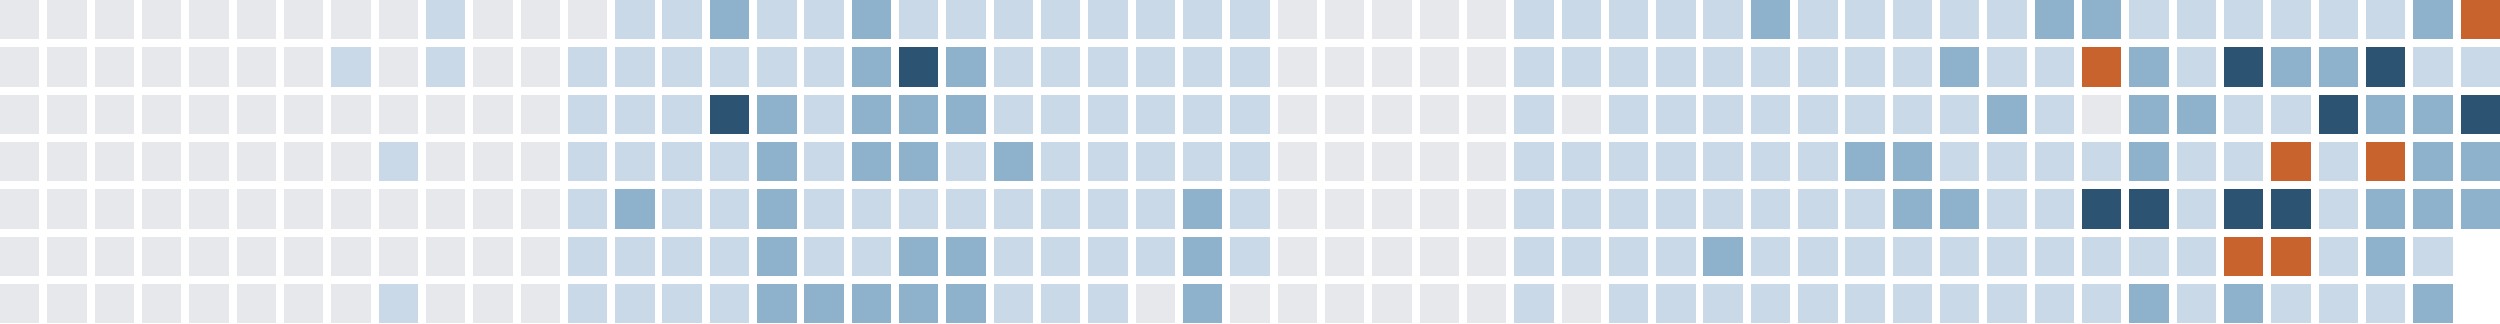
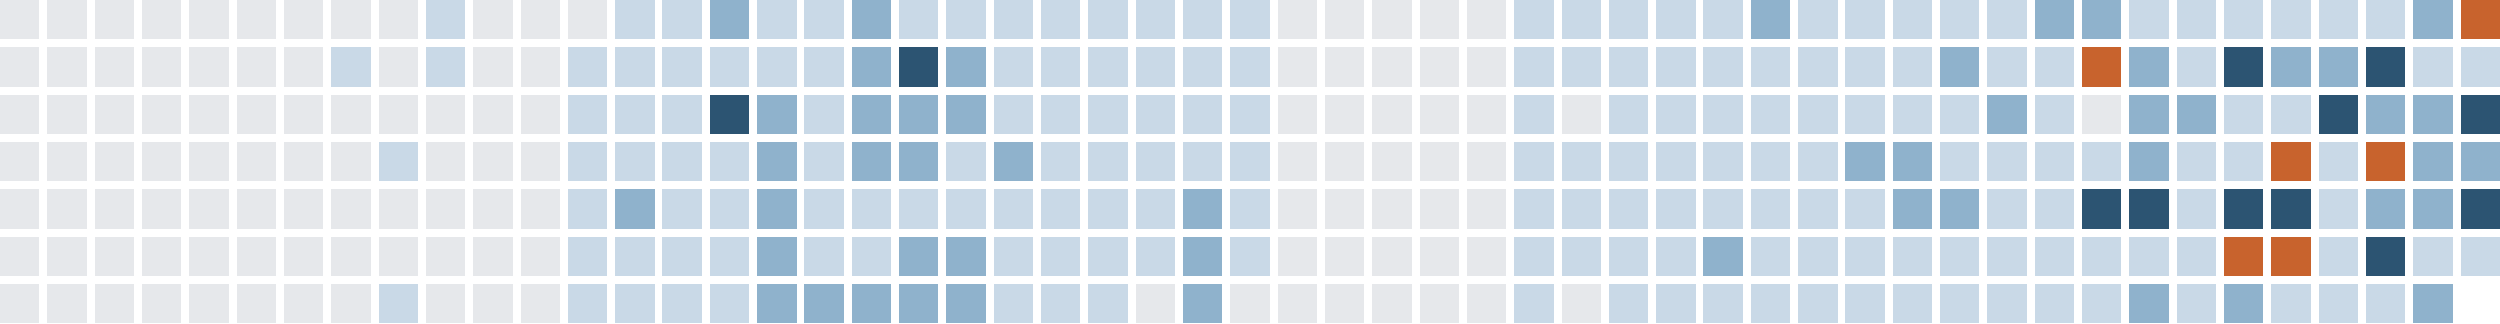
<svg xmlns="http://www.w3.org/2000/svg" version="1.1" width="634.0" height="82.0" viewBox="27.0 20.0 634.0 82.0">
  <rect style="fill:#e6e8eb;shape-rendering:crispedges" data-score="0" data-date="2025-08-24" x="27" y="20" width="10" height="10" />
  <rect style="fill:#e6e8eb;shape-rendering:crispedges" data-score="0" data-date="2025-08-31" x="39" y="20" width="10" height="10" />
  <rect style="fill:#e6e8eb;shape-rendering:crispedges" data-score="0" data-date="2025-09-07" x="51" y="20" width="10" height="10" />
  <rect style="fill:#e6e8eb;shape-rendering:crispedges" data-score="0" data-date="2025-09-14" x="63" y="20" width="10" height="10" />
  <rect style="fill:#e6e8eb;shape-rendering:crispedges" data-score="0" data-date="2025-09-21" x="75" y="20" width="10" height="10" />
  <rect style="fill:#e6e8eb;shape-rendering:crispedges" data-score="0" data-date="2025-09-28" x="87" y="20" width="10" height="10" />
  <rect style="fill:#e6e8eb;shape-rendering:crispedges" data-score="0" data-date="2025-10-05" x="99" y="20" width="10" height="10" />
  <rect style="fill:#e6e8eb;shape-rendering:crispedges" data-score="0" data-date="2025-10-12" x="111" y="20" width="10" height="10" />
  <rect style="fill:#e6e8eb;shape-rendering:crispedges" data-score="0" data-date="2025-10-19" x="123" y="20" width="10" height="10" />
  <rect style="fill:#c9d9e7;shape-rendering:crispedges" data-score="1" data-date="2025-10-26" x="135" y="20" width="10" height="10" />
  <rect style="fill:#e6e8eb;shape-rendering:crispedges" data-score="0" data-date="2025-11-02" x="147" y="20" width="10" height="10" />
  <rect style="fill:#e6e8eb;shape-rendering:crispedges" data-score="0" data-date="2025-11-09" x="159" y="20" width="10" height="10" />
  <rect style="fill:#e6e8eb;shape-rendering:crispedges" data-score="0" data-date="2025-11-16" x="171" y="20" width="10" height="10" />
  <rect style="fill:#c9d9e7;shape-rendering:crispedges" data-score="1" data-date="2025-11-23" x="183" y="20" width="10" height="10" />
  <rect style="fill:#c9d9e7;shape-rendering:crispedges" data-score="1" data-date="2025-11-30" x="195" y="20" width="10" height="10" />
  <rect style="fill:#8fb2cc;shape-rendering:crispedges" data-score="2" data-date="2025-12-07" x="207" y="20" width="10" height="10" />
  <rect style="fill:#c9d9e7;shape-rendering:crispedges" data-score="1" data-date="2025-12-14" x="219" y="20" width="10" height="10" />
  <rect style="fill:#c9d9e7;shape-rendering:crispedges" data-score="1" data-date="2025-12-21" x="231" y="20" width="10" height="10" />
  <rect style="fill:#8fb2cc;shape-rendering:crispedges" data-score="2" data-date="2025-12-28" x="243" y="20" width="10" height="10" />
  <rect style="fill:#c9d9e7;shape-rendering:crispedges" data-score="1" data-date="2026-01-04" x="255" y="20" width="10" height="10" />
  <rect style="fill:#c9d9e7;shape-rendering:crispedges" data-score="1" data-date="2026-01-11" x="267" y="20" width="10" height="10" />
  <rect style="fill:#c9d9e7;shape-rendering:crispedges" data-score="1" data-date="2026-01-18" x="279" y="20" width="10" height="10" />
  <rect style="fill:#c9d9e7;shape-rendering:crispedges" data-score="1" data-date="2026-01-25" x="291" y="20" width="10" height="10" />
  <rect style="fill:#c9d9e7;shape-rendering:crispedges" data-score="1" data-date="2026-02-01" x="303" y="20" width="10" height="10" />
  <rect style="fill:#c9d9e7;shape-rendering:crispedges" data-score="1" data-date="2026-02-08" x="315" y="20" width="10" height="10" />
  <rect style="fill:#c9d9e7;shape-rendering:crispedges" data-score="1" data-date="2026-02-15" x="327" y="20" width="10" height="10" />
  <rect style="fill:#c9d9e7;shape-rendering:crispedges" data-score="1" data-date="2026-02-22" x="339" y="20" width="10" height="10" />
  <rect style="fill:#e6e8eb;shape-rendering:crispedges" data-score="0" data-date="2026-03-01" x="351" y="20" width="10" height="10" />
  <rect style="fill:#e6e8eb;shape-rendering:crispedges" data-score="0" data-date="2026-03-08" x="363" y="20" width="10" height="10" />
  <rect style="fill:#e6e8eb;shape-rendering:crispedges" data-score="0" data-date="2026-03-15" x="375" y="20" width="10" height="10" />
  <rect style="fill:#e6e8eb;shape-rendering:crispedges" data-score="0" data-date="2026-03-22" x="387" y="20" width="10" height="10" />
  <rect style="fill:#e6e8eb;shape-rendering:crispedges" data-score="0" data-date="2026-03-29" x="399" y="20" width="10" height="10" />
  <rect style="fill:#c9d9e7;shape-rendering:crispedges" data-score="1" data-date="2026-04-05" x="411" y="20" width="10" height="10" />
  <rect style="fill:#c9d9e7;shape-rendering:crispedges" data-score="1" data-date="2026-04-12" x="423" y="20" width="10" height="10" />
  <rect style="fill:#c9d9e7;shape-rendering:crispedges" data-score="1" data-date="2026-04-19" x="435" y="20" width="10" height="10" />
  <rect style="fill:#c9d9e7;shape-rendering:crispedges" data-score="1" data-date="2026-04-26" x="447" y="20" width="10" height="10" />
  <rect style="fill:#c9d9e7;shape-rendering:crispedges" data-score="1" data-date="2026-05-03" x="459" y="20" width="10" height="10" />
  <rect style="fill:#8fb2cc;shape-rendering:crispedges" data-score="2" data-date="2026-05-10" x="471" y="20" width="10" height="10" />
  <rect style="fill:#c9d9e7;shape-rendering:crispedges" data-score="1" data-date="2026-05-17" x="483" y="20" width="10" height="10" />
  <rect style="fill:#c9d9e7;shape-rendering:crispedges" data-score="1" data-date="2026-05-24" x="495" y="20" width="10" height="10" />
  <rect style="fill:#c9d9e7;shape-rendering:crispedges" data-score="1" data-date="2026-05-31" x="507" y="20" width="10" height="10" />
  <rect style="fill:#c9d9e7;shape-rendering:crispedges" data-score="1" data-date="2026-06-07" x="519" y="20" width="10" height="10" />
  <rect style="fill:#c9d9e7;shape-rendering:crispedges" data-score="1" data-date="2026-06-14" x="531" y="20" width="10" height="10" />
  <rect style="fill:#8fb2cc;shape-rendering:crispedges" data-score="2" data-date="2026-06-21" x="543" y="20" width="10" height="10" />
  <rect style="fill:#8fb2cc;shape-rendering:crispedges" data-score="2" data-date="2026-06-28" x="555" y="20" width="10" height="10" />
  <rect style="fill:#c9d9e7;shape-rendering:crispedges" data-score="1" data-date="2026-07-05" x="567" y="20" width="10" height="10" />
  <rect style="fill:#c9d9e7;shape-rendering:crispedges" data-score="1" data-date="2026-07-12" x="579" y="20" width="10" height="10" />
  <rect style="fill:#c9d9e7;shape-rendering:crispedges" data-score="1" data-date="2026-07-19" x="591" y="20" width="10" height="10" />
  <rect style="fill:#c9d9e7;shape-rendering:crispedges" data-score="1" data-date="2026-07-26" x="603" y="20" width="10" height="10" />
  <rect style="fill:#c9d9e7;shape-rendering:crispedges" data-score="1" data-date="2026-08-02" x="615" y="20" width="10" height="10" />
  <rect style="fill:#c9d9e7;shape-rendering:crispedges" data-score="1" data-date="2026-08-09" x="627" y="20" width="10" height="10" />
  <rect style="fill:#8fb2cc;shape-rendering:crispedges" data-score="2" data-date="2026-08-16" x="639" y="20" width="10" height="10" />
  <rect style="fill:#c8632d;shape-rendering:crispedges" data-score="4" data-date="2026-08-23" x="651" y="20" width="10" height="10" />
  <rect style="fill:#e6e8eb;shape-rendering:crispedges" data-score="0" data-date="2025-08-25" x="27" y="32" width="10" height="10" />
  <rect style="fill:#e6e8eb;shape-rendering:crispedges" data-score="0" data-date="2025-09-01" x="39" y="32" width="10" height="10" />
  <rect style="fill:#e6e8eb;shape-rendering:crispedges" data-score="0" data-date="2025-09-08" x="51" y="32" width="10" height="10" />
  <rect style="fill:#e6e8eb;shape-rendering:crispedges" data-score="0" data-date="2025-09-15" x="63" y="32" width="10" height="10" />
  <rect style="fill:#e6e8eb;shape-rendering:crispedges" data-score="0" data-date="2025-09-22" x="75" y="32" width="10" height="10" />
  <rect style="fill:#e6e8eb;shape-rendering:crispedges" data-score="0" data-date="2025-09-29" x="87" y="32" width="10" height="10" />
  <rect style="fill:#e6e8eb;shape-rendering:crispedges" data-score="0" data-date="2025-10-06" x="99" y="32" width="10" height="10" />
  <rect style="fill:#c9d9e7;shape-rendering:crispedges" data-score="1" data-date="2025-10-13" x="111" y="32" width="10" height="10" />
  <rect style="fill:#e6e8eb;shape-rendering:crispedges" data-score="0" data-date="2025-10-20" x="123" y="32" width="10" height="10" />
  <rect style="fill:#c9d9e7;shape-rendering:crispedges" data-score="1" data-date="2025-10-27" x="135" y="32" width="10" height="10" />
  <rect style="fill:#e6e8eb;shape-rendering:crispedges" data-score="0" data-date="2025-11-03" x="147" y="32" width="10" height="10" />
  <rect style="fill:#e6e8eb;shape-rendering:crispedges" data-score="0" data-date="2025-11-10" x="159" y="32" width="10" height="10" />
  <rect style="fill:#c9d9e7;shape-rendering:crispedges" data-score="1" data-date="2025-11-17" x="171" y="32" width="10" height="10" />
  <rect style="fill:#c9d9e7;shape-rendering:crispedges" data-score="1" data-date="2025-11-24" x="183" y="32" width="10" height="10" />
  <rect style="fill:#c9d9e7;shape-rendering:crispedges" data-score="1" data-date="2025-12-01" x="195" y="32" width="10" height="10" />
  <rect style="fill:#c9d9e7;shape-rendering:crispedges" data-score="1" data-date="2025-12-08" x="207" y="32" width="10" height="10" />
  <rect style="fill:#c9d9e7;shape-rendering:crispedges" data-score="1" data-date="2025-12-15" x="219" y="32" width="10" height="10" />
  <rect style="fill:#c9d9e7;shape-rendering:crispedges" data-score="1" data-date="2025-12-22" x="231" y="32" width="10" height="10" />
  <rect style="fill:#8fb2cc;shape-rendering:crispedges" data-score="2" data-date="2025-12-29" x="243" y="32" width="10" height="10" />
  <rect style="fill:#2c5472;shape-rendering:crispedges" data-score="3" data-date="2026-01-05" x="255" y="32" width="10" height="10" />
  <rect style="fill:#8fb2cc;shape-rendering:crispedges" data-score="2" data-date="2026-01-12" x="267" y="32" width="10" height="10" />
  <rect style="fill:#c9d9e7;shape-rendering:crispedges" data-score="1" data-date="2026-01-19" x="279" y="32" width="10" height="10" />
  <rect style="fill:#c9d9e7;shape-rendering:crispedges" data-score="1" data-date="2026-01-26" x="291" y="32" width="10" height="10" />
  <rect style="fill:#c9d9e7;shape-rendering:crispedges" data-score="1" data-date="2026-02-02" x="303" y="32" width="10" height="10" />
  <rect style="fill:#c9d9e7;shape-rendering:crispedges" data-score="1" data-date="2026-02-09" x="315" y="32" width="10" height="10" />
  <rect style="fill:#c9d9e7;shape-rendering:crispedges" data-score="1" data-date="2026-02-16" x="327" y="32" width="10" height="10" />
  <rect style="fill:#c9d9e7;shape-rendering:crispedges" data-score="1" data-date="2026-02-23" x="339" y="32" width="10" height="10" />
  <rect style="fill:#e6e8eb;shape-rendering:crispedges" data-score="0" data-date="2026-03-02" x="351" y="32" width="10" height="10" />
  <rect style="fill:#e6e8eb;shape-rendering:crispedges" data-score="0" data-date="2026-03-09" x="363" y="32" width="10" height="10" />
  <rect style="fill:#e6e8eb;shape-rendering:crispedges" data-score="0" data-date="2026-03-16" x="375" y="32" width="10" height="10" />
  <rect style="fill:#e6e8eb;shape-rendering:crispedges" data-score="0" data-date="2026-03-23" x="387" y="32" width="10" height="10" />
  <rect style="fill:#e6e8eb;shape-rendering:crispedges" data-score="0" data-date="2026-03-30" x="399" y="32" width="10" height="10" />
  <rect style="fill:#c9d9e7;shape-rendering:crispedges" data-score="1" data-date="2026-04-06" x="411" y="32" width="10" height="10" />
  <rect style="fill:#c9d9e7;shape-rendering:crispedges" data-score="1" data-date="2026-04-13" x="423" y="32" width="10" height="10" />
  <rect style="fill:#c9d9e7;shape-rendering:crispedges" data-score="1" data-date="2026-04-20" x="435" y="32" width="10" height="10" />
  <rect style="fill:#c9d9e7;shape-rendering:crispedges" data-score="1" data-date="2026-04-27" x="447" y="32" width="10" height="10" />
  <rect style="fill:#c9d9e7;shape-rendering:crispedges" data-score="1" data-date="2026-05-04" x="459" y="32" width="10" height="10" />
  <rect style="fill:#c9d9e7;shape-rendering:crispedges" data-score="1" data-date="2026-05-11" x="471" y="32" width="10" height="10" />
  <rect style="fill:#c9d9e7;shape-rendering:crispedges" data-score="1" data-date="2026-05-18" x="483" y="32" width="10" height="10" />
  <rect style="fill:#c9d9e7;shape-rendering:crispedges" data-score="1" data-date="2026-05-25" x="495" y="32" width="10" height="10" />
  <rect style="fill:#c9d9e7;shape-rendering:crispedges" data-score="1" data-date="2026-06-01" x="507" y="32" width="10" height="10" />
  <rect style="fill:#8fb2cc;shape-rendering:crispedges" data-score="2" data-date="2026-06-08" x="519" y="32" width="10" height="10" />
  <rect style="fill:#c9d9e7;shape-rendering:crispedges" data-score="1" data-date="2026-06-15" x="531" y="32" width="10" height="10" />
  <rect style="fill:#c9d9e7;shape-rendering:crispedges" data-score="1" data-date="2026-06-22" x="543" y="32" width="10" height="10" />
  <rect style="fill:#c8632d;shape-rendering:crispedges" data-score="4" data-date="2026-06-29" x="555" y="32" width="10" height="10" />
  <rect style="fill:#8fb2cc;shape-rendering:crispedges" data-score="2" data-date="2026-07-06" x="567" y="32" width="10" height="10" />
  <rect style="fill:#c9d9e7;shape-rendering:crispedges" data-score="1" data-date="2026-07-13" x="579" y="32" width="10" height="10" />
  <rect style="fill:#2c5472;shape-rendering:crispedges" data-score="3" data-date="2026-07-20" x="591" y="32" width="10" height="10" />
  <rect style="fill:#8fb2cc;shape-rendering:crispedges" data-score="2" data-date="2026-07-27" x="603" y="32" width="10" height="10" />
  <rect style="fill:#8fb2cc;shape-rendering:crispedges" data-score="2" data-date="2026-08-03" x="615" y="32" width="10" height="10" />
  <rect style="fill:#2c5472;shape-rendering:crispedges" data-score="3" data-date="2026-08-10" x="627" y="32" width="10" height="10" />
  <rect style="fill:#c9d9e7;shape-rendering:crispedges" data-score="1" data-date="2026-08-17" x="639" y="32" width="10" height="10" />
  <rect style="fill:#c9d9e7;shape-rendering:crispedges" data-score="1" data-date="2026-08-24" x="651" y="32" width="10" height="10" />
  <rect style="fill:#e6e8eb;shape-rendering:crispedges" data-score="0" data-date="2025-08-26" x="27" y="44" width="10" height="10" />
  <rect style="fill:#e6e8eb;shape-rendering:crispedges" data-score="0" data-date="2025-09-02" x="39" y="44" width="10" height="10" />
  <rect style="fill:#e6e8eb;shape-rendering:crispedges" data-score="0" data-date="2025-09-09" x="51" y="44" width="10" height="10" />
  <rect style="fill:#e6e8eb;shape-rendering:crispedges" data-score="0" data-date="2025-09-16" x="63" y="44" width="10" height="10" />
  <rect style="fill:#e6e8eb;shape-rendering:crispedges" data-score="0" data-date="2025-09-23" x="75" y="44" width="10" height="10" />
  <rect style="fill:#e6e8eb;shape-rendering:crispedges" data-score="0" data-date="2025-09-30" x="87" y="44" width="10" height="10" />
  <rect style="fill:#e6e8eb;shape-rendering:crispedges" data-score="0" data-date="2025-10-07" x="99" y="44" width="10" height="10" />
  <rect style="fill:#e6e8eb;shape-rendering:crispedges" data-score="0" data-date="2025-10-14" x="111" y="44" width="10" height="10" />
  <rect style="fill:#e6e8eb;shape-rendering:crispedges" data-score="0" data-date="2025-10-21" x="123" y="44" width="10" height="10" />
  <rect style="fill:#e6e8eb;shape-rendering:crispedges" data-score="0" data-date="2025-10-28" x="135" y="44" width="10" height="10" />
  <rect style="fill:#e6e8eb;shape-rendering:crispedges" data-score="0" data-date="2025-11-04" x="147" y="44" width="10" height="10" />
  <rect style="fill:#e6e8eb;shape-rendering:crispedges" data-score="0" data-date="2025-11-11" x="159" y="44" width="10" height="10" />
  <rect style="fill:#c9d9e7;shape-rendering:crispedges" data-score="1" data-date="2025-11-18" x="171" y="44" width="10" height="10" />
  <rect style="fill:#c9d9e7;shape-rendering:crispedges" data-score="1" data-date="2025-11-25" x="183" y="44" width="10" height="10" />
  <rect style="fill:#c9d9e7;shape-rendering:crispedges" data-score="1" data-date="2025-12-02" x="195" y="44" width="10" height="10" />
  <rect style="fill:#2c5472;shape-rendering:crispedges" data-score="3" data-date="2025-12-09" x="207" y="44" width="10" height="10" />
  <rect style="fill:#8fb2cc;shape-rendering:crispedges" data-score="2" data-date="2025-12-16" x="219" y="44" width="10" height="10" />
  <rect style="fill:#c9d9e7;shape-rendering:crispedges" data-score="1" data-date="2025-12-23" x="231" y="44" width="10" height="10" />
  <rect style="fill:#8fb2cc;shape-rendering:crispedges" data-score="2" data-date="2025-12-30" x="243" y="44" width="10" height="10" />
  <rect style="fill:#8fb2cc;shape-rendering:crispedges" data-score="2" data-date="2026-01-06" x="255" y="44" width="10" height="10" />
  <rect style="fill:#8fb2cc;shape-rendering:crispedges" data-score="2" data-date="2026-01-13" x="267" y="44" width="10" height="10" />
  <rect style="fill:#c9d9e7;shape-rendering:crispedges" data-score="1" data-date="2026-01-20" x="279" y="44" width="10" height="10" />
  <rect style="fill:#c9d9e7;shape-rendering:crispedges" data-score="1" data-date="2026-01-27" x="291" y="44" width="10" height="10" />
  <rect style="fill:#c9d9e7;shape-rendering:crispedges" data-score="1" data-date="2026-02-03" x="303" y="44" width="10" height="10" />
  <rect style="fill:#c9d9e7;shape-rendering:crispedges" data-score="1" data-date="2026-02-10" x="315" y="44" width="10" height="10" />
  <rect style="fill:#c9d9e7;shape-rendering:crispedges" data-score="1" data-date="2026-02-17" x="327" y="44" width="10" height="10" />
  <rect style="fill:#c9d9e7;shape-rendering:crispedges" data-score="1" data-date="2026-02-24" x="339" y="44" width="10" height="10" />
  <rect style="fill:#e6e8eb;shape-rendering:crispedges" data-score="0" data-date="2026-03-03" x="351" y="44" width="10" height="10" />
  <rect style="fill:#e6e8eb;shape-rendering:crispedges" data-score="0" data-date="2026-03-10" x="363" y="44" width="10" height="10" />
  <rect style="fill:#e6e8eb;shape-rendering:crispedges" data-score="0" data-date="2026-03-17" x="375" y="44" width="10" height="10" />
  <rect style="fill:#e6e8eb;shape-rendering:crispedges" data-score="0" data-date="2026-03-24" x="387" y="44" width="10" height="10" />
  <rect style="fill:#e6e8eb;shape-rendering:crispedges" data-score="0" data-date="2026-03-31" x="399" y="44" width="10" height="10" />
  <rect style="fill:#c9d9e7;shape-rendering:crispedges" data-score="1" data-date="2026-04-07" x="411" y="44" width="10" height="10" />
  <rect style="fill:#e6e8eb;shape-rendering:crispedges" data-score="0" data-date="2026-04-14" x="423" y="44" width="10" height="10" />
  <rect style="fill:#c9d9e7;shape-rendering:crispedges" data-score="1" data-date="2026-04-21" x="435" y="44" width="10" height="10" />
  <rect style="fill:#c9d9e7;shape-rendering:crispedges" data-score="1" data-date="2026-04-28" x="447" y="44" width="10" height="10" />
  <rect style="fill:#c9d9e7;shape-rendering:crispedges" data-score="1" data-date="2026-05-05" x="459" y="44" width="10" height="10" />
  <rect style="fill:#c9d9e7;shape-rendering:crispedges" data-score="1" data-date="2026-05-12" x="471" y="44" width="10" height="10" />
  <rect style="fill:#c9d9e7;shape-rendering:crispedges" data-score="1" data-date="2026-05-19" x="483" y="44" width="10" height="10" />
  <rect style="fill:#c9d9e7;shape-rendering:crispedges" data-score="1" data-date="2026-05-26" x="495" y="44" width="10" height="10" />
  <rect style="fill:#c9d9e7;shape-rendering:crispedges" data-score="1" data-date="2026-06-02" x="507" y="44" width="10" height="10" />
  <rect style="fill:#c9d9e7;shape-rendering:crispedges" data-score="1" data-date="2026-06-09" x="519" y="44" width="10" height="10" />
  <rect style="fill:#8fb2cc;shape-rendering:crispedges" data-score="2" data-date="2026-06-16" x="531" y="44" width="10" height="10" />
  <rect style="fill:#c9d9e7;shape-rendering:crispedges" data-score="1" data-date="2026-06-23" x="543" y="44" width="10" height="10" />
  <rect style="fill:#e6e8eb;shape-rendering:crispedges" data-score="0" data-date="2026-06-30" x="555" y="44" width="10" height="10" />
  <rect style="fill:#8fb2cc;shape-rendering:crispedges" data-score="2" data-date="2026-07-07" x="567" y="44" width="10" height="10" />
  <rect style="fill:#8fb2cc;shape-rendering:crispedges" data-score="2" data-date="2026-07-14" x="579" y="44" width="10" height="10" />
  <rect style="fill:#c9d9e7;shape-rendering:crispedges" data-score="1" data-date="2026-07-21" x="591" y="44" width="10" height="10" />
  <rect style="fill:#c9d9e7;shape-rendering:crispedges" data-score="1" data-date="2026-07-28" x="603" y="44" width="10" height="10" />
  <rect style="fill:#2c5472;shape-rendering:crispedges" data-score="3" data-date="2026-08-04" x="615" y="44" width="10" height="10" />
  <rect style="fill:#8fb2cc;shape-rendering:crispedges" data-score="2" data-date="2026-08-11" x="627" y="44" width="10" height="10" />
  <rect style="fill:#8fb2cc;shape-rendering:crispedges" data-score="2" data-date="2026-08-18" x="639" y="44" width="10" height="10" />
  <rect style="fill:#2c5472;shape-rendering:crispedges" data-score="3" data-date="2026-08-25" x="651" y="44" width="10" height="10" />
  <rect style="fill:#e6e8eb;shape-rendering:crispedges" data-score="0" data-date="2025-08-27" x="27" y="56" width="10" height="10" />
  <rect style="fill:#e6e8eb;shape-rendering:crispedges" data-score="0" data-date="2025-09-03" x="39" y="56" width="10" height="10" />
  <rect style="fill:#e6e8eb;shape-rendering:crispedges" data-score="0" data-date="2025-09-10" x="51" y="56" width="10" height="10" />
  <rect style="fill:#e6e8eb;shape-rendering:crispedges" data-score="0" data-date="2025-09-17" x="63" y="56" width="10" height="10" />
  <rect style="fill:#e6e8eb;shape-rendering:crispedges" data-score="0" data-date="2025-09-24" x="75" y="56" width="10" height="10" />
  <rect style="fill:#e6e8eb;shape-rendering:crispedges" data-score="0" data-date="2025-10-01" x="87" y="56" width="10" height="10" />
  <rect style="fill:#e6e8eb;shape-rendering:crispedges" data-score="0" data-date="2025-10-08" x="99" y="56" width="10" height="10" />
  <rect style="fill:#e6e8eb;shape-rendering:crispedges" data-score="0" data-date="2025-10-15" x="111" y="56" width="10" height="10" />
  <rect style="fill:#c9d9e7;shape-rendering:crispedges" data-score="1" data-date="2025-10-22" x="123" y="56" width="10" height="10" />
  <rect style="fill:#e6e8eb;shape-rendering:crispedges" data-score="0" data-date="2025-10-29" x="135" y="56" width="10" height="10" />
  <rect style="fill:#e6e8eb;shape-rendering:crispedges" data-score="0" data-date="2025-11-05" x="147" y="56" width="10" height="10" />
  <rect style="fill:#e6e8eb;shape-rendering:crispedges" data-score="0" data-date="2025-11-12" x="159" y="56" width="10" height="10" />
  <rect style="fill:#c9d9e7;shape-rendering:crispedges" data-score="1" data-date="2025-11-19" x="171" y="56" width="10" height="10" />
  <rect style="fill:#c9d9e7;shape-rendering:crispedges" data-score="1" data-date="2025-11-26" x="183" y="56" width="10" height="10" />
  <rect style="fill:#c9d9e7;shape-rendering:crispedges" data-score="1" data-date="2025-12-03" x="195" y="56" width="10" height="10" />
  <rect style="fill:#c9d9e7;shape-rendering:crispedges" data-score="1" data-date="2025-12-10" x="207" y="56" width="10" height="10" />
  <rect style="fill:#8fb2cc;shape-rendering:crispedges" data-score="2" data-date="2025-12-17" x="219" y="56" width="10" height="10" />
  <rect style="fill:#c9d9e7;shape-rendering:crispedges" data-score="1" data-date="2025-12-24" x="231" y="56" width="10" height="10" />
  <rect style="fill:#8fb2cc;shape-rendering:crispedges" data-score="2" data-date="2025-12-31" x="243" y="56" width="10" height="10" />
  <rect style="fill:#8fb2cc;shape-rendering:crispedges" data-score="2" data-date="2026-01-07" x="255" y="56" width="10" height="10" />
  <rect style="fill:#c9d9e7;shape-rendering:crispedges" data-score="1" data-date="2026-01-14" x="267" y="56" width="10" height="10" />
  <rect style="fill:#8fb2cc;shape-rendering:crispedges" data-score="2" data-date="2026-01-21" x="279" y="56" width="10" height="10" />
  <rect style="fill:#c9d9e7;shape-rendering:crispedges" data-score="1" data-date="2026-01-28" x="291" y="56" width="10" height="10" />
  <rect style="fill:#c9d9e7;shape-rendering:crispedges" data-score="1" data-date="2026-02-04" x="303" y="56" width="10" height="10" />
  <rect style="fill:#c9d9e7;shape-rendering:crispedges" data-score="1" data-date="2026-02-11" x="315" y="56" width="10" height="10" />
  <rect style="fill:#c9d9e7;shape-rendering:crispedges" data-score="1" data-date="2026-02-18" x="327" y="56" width="10" height="10" />
  <rect style="fill:#c9d9e7;shape-rendering:crispedges" data-score="1" data-date="2026-02-25" x="339" y="56" width="10" height="10" />
  <rect style="fill:#e6e8eb;shape-rendering:crispedges" data-score="0" data-date="2026-03-04" x="351" y="56" width="10" height="10" />
  <rect style="fill:#e6e8eb;shape-rendering:crispedges" data-score="0" data-date="2026-03-11" x="363" y="56" width="10" height="10" />
  <rect style="fill:#e6e8eb;shape-rendering:crispedges" data-score="0" data-date="2026-03-18" x="375" y="56" width="10" height="10" />
  <rect style="fill:#e6e8eb;shape-rendering:crispedges" data-score="0" data-date="2026-03-25" x="387" y="56" width="10" height="10" />
  <rect style="fill:#e6e8eb;shape-rendering:crispedges" data-score="0" data-date="2026-04-01" x="399" y="56" width="10" height="10" />
  <rect style="fill:#c9d9e7;shape-rendering:crispedges" data-score="1" data-date="2026-04-08" x="411" y="56" width="10" height="10" />
  <rect style="fill:#c9d9e7;shape-rendering:crispedges" data-score="1" data-date="2026-04-15" x="423" y="56" width="10" height="10" />
  <rect style="fill:#c9d9e7;shape-rendering:crispedges" data-score="1" data-date="2026-04-22" x="435" y="56" width="10" height="10" />
  <rect style="fill:#c9d9e7;shape-rendering:crispedges" data-score="1" data-date="2026-04-29" x="447" y="56" width="10" height="10" />
  <rect style="fill:#c9d9e7;shape-rendering:crispedges" data-score="1" data-date="2026-05-06" x="459" y="56" width="10" height="10" />
  <rect style="fill:#c9d9e7;shape-rendering:crispedges" data-score="1" data-date="2026-05-13" x="471" y="56" width="10" height="10" />
  <rect style="fill:#c9d9e7;shape-rendering:crispedges" data-score="1" data-date="2026-05-20" x="483" y="56" width="10" height="10" />
  <rect style="fill:#8fb2cc;shape-rendering:crispedges" data-score="2" data-date="2026-05-27" x="495" y="56" width="10" height="10" />
  <rect style="fill:#8fb2cc;shape-rendering:crispedges" data-score="2" data-date="2026-06-03" x="507" y="56" width="10" height="10" />
  <rect style="fill:#c9d9e7;shape-rendering:crispedges" data-score="1" data-date="2026-06-10" x="519" y="56" width="10" height="10" />
  <rect style="fill:#c9d9e7;shape-rendering:crispedges" data-score="1" data-date="2026-06-17" x="531" y="56" width="10" height="10" />
  <rect style="fill:#c9d9e7;shape-rendering:crispedges" data-score="1" data-date="2026-06-24" x="543" y="56" width="10" height="10" />
  <rect style="fill:#c9d9e7;shape-rendering:crispedges" data-score="1" data-date="2026-07-01" x="555" y="56" width="10" height="10" />
  <rect style="fill:#8fb2cc;shape-rendering:crispedges" data-score="2" data-date="2026-07-08" x="567" y="56" width="10" height="10" />
  <rect style="fill:#c9d9e7;shape-rendering:crispedges" data-score="1" data-date="2026-07-15" x="579" y="56" width="10" height="10" />
  <rect style="fill:#c9d9e7;shape-rendering:crispedges" data-score="1" data-date="2026-07-22" x="591" y="56" width="10" height="10" />
  <rect style="fill:#c8632d;shape-rendering:crispedges" data-score="4" data-date="2026-07-29" x="603" y="56" width="10" height="10" />
  <rect style="fill:#c9d9e7;shape-rendering:crispedges" data-score="1" data-date="2026-08-05" x="615" y="56" width="10" height="10" />
  <rect style="fill:#c8632d;shape-rendering:crispedges" data-score="4" data-date="2026-08-12" x="627" y="56" width="10" height="10" />
  <rect style="fill:#8fb2cc;shape-rendering:crispedges" data-score="2" data-date="2026-08-19" x="639" y="56" width="10" height="10" />
  <rect style="fill:#8fb2cc;shape-rendering:crispedges" data-score="2" data-date="2026-08-26" x="651" y="56" width="10" height="10" />
  <rect style="fill:#e6e8eb;shape-rendering:crispedges" data-score="0" data-date="2025-08-28" x="27" y="68" width="10" height="10" />
  <rect style="fill:#e6e8eb;shape-rendering:crispedges" data-score="0" data-date="2025-09-04" x="39" y="68" width="10" height="10" />
  <rect style="fill:#e6e8eb;shape-rendering:crispedges" data-score="0" data-date="2025-09-11" x="51" y="68" width="10" height="10" />
  <rect style="fill:#e6e8eb;shape-rendering:crispedges" data-score="0" data-date="2025-09-18" x="63" y="68" width="10" height="10" />
  <rect style="fill:#e6e8eb;shape-rendering:crispedges" data-score="0" data-date="2025-09-25" x="75" y="68" width="10" height="10" />
  <rect style="fill:#e6e8eb;shape-rendering:crispedges" data-score="0" data-date="2025-10-02" x="87" y="68" width="10" height="10" />
  <rect style="fill:#e6e8eb;shape-rendering:crispedges" data-score="0" data-date="2025-10-09" x="99" y="68" width="10" height="10" />
  <rect style="fill:#e6e8eb;shape-rendering:crispedges" data-score="0" data-date="2025-10-16" x="111" y="68" width="10" height="10" />
  <rect style="fill:#e6e8eb;shape-rendering:crispedges" data-score="0" data-date="2025-10-23" x="123" y="68" width="10" height="10" />
  <rect style="fill:#e6e8eb;shape-rendering:crispedges" data-score="0" data-date="2025-10-30" x="135" y="68" width="10" height="10" />
  <rect style="fill:#e6e8eb;shape-rendering:crispedges" data-score="0" data-date="2025-11-06" x="147" y="68" width="10" height="10" />
  <rect style="fill:#e6e8eb;shape-rendering:crispedges" data-score="0" data-date="2025-11-13" x="159" y="68" width="10" height="10" />
  <rect style="fill:#c9d9e7;shape-rendering:crispedges" data-score="1" data-date="2025-11-20" x="171" y="68" width="10" height="10" />
  <rect style="fill:#8fb2cc;shape-rendering:crispedges" data-score="2" data-date="2025-11-27" x="183" y="68" width="10" height="10" />
  <rect style="fill:#c9d9e7;shape-rendering:crispedges" data-score="1" data-date="2025-12-04" x="195" y="68" width="10" height="10" />
  <rect style="fill:#c9d9e7;shape-rendering:crispedges" data-score="1" data-date="2025-12-11" x="207" y="68" width="10" height="10" />
  <rect style="fill:#8fb2cc;shape-rendering:crispedges" data-score="2" data-date="2025-12-18" x="219" y="68" width="10" height="10" />
  <rect style="fill:#c9d9e7;shape-rendering:crispedges" data-score="1" data-date="2025-12-25" x="231" y="68" width="10" height="10" />
  <rect style="fill:#c9d9e7;shape-rendering:crispedges" data-score="1" data-date="2026-01-01" x="243" y="68" width="10" height="10" />
  <rect style="fill:#c9d9e7;shape-rendering:crispedges" data-score="1" data-date="2026-01-08" x="255" y="68" width="10" height="10" />
  <rect style="fill:#c9d9e7;shape-rendering:crispedges" data-score="1" data-date="2026-01-15" x="267" y="68" width="10" height="10" />
  <rect style="fill:#c9d9e7;shape-rendering:crispedges" data-score="1" data-date="2026-01-22" x="279" y="68" width="10" height="10" />
  <rect style="fill:#c9d9e7;shape-rendering:crispedges" data-score="1" data-date="2026-01-29" x="291" y="68" width="10" height="10" />
  <rect style="fill:#c9d9e7;shape-rendering:crispedges" data-score="1" data-date="2026-02-05" x="303" y="68" width="10" height="10" />
  <rect style="fill:#c9d9e7;shape-rendering:crispedges" data-score="1" data-date="2026-02-12" x="315" y="68" width="10" height="10" />
  <rect style="fill:#8fb2cc;shape-rendering:crispedges" data-score="2" data-date="2026-02-19" x="327" y="68" width="10" height="10" />
  <rect style="fill:#c9d9e7;shape-rendering:crispedges" data-score="1" data-date="2026-02-26" x="339" y="68" width="10" height="10" />
  <rect style="fill:#e6e8eb;shape-rendering:crispedges" data-score="0" data-date="2026-03-05" x="351" y="68" width="10" height="10" />
  <rect style="fill:#e6e8eb;shape-rendering:crispedges" data-score="0" data-date="2026-03-12" x="363" y="68" width="10" height="10" />
  <rect style="fill:#e6e8eb;shape-rendering:crispedges" data-score="0" data-date="2026-03-19" x="375" y="68" width="10" height="10" />
  <rect style="fill:#e6e8eb;shape-rendering:crispedges" data-score="0" data-date="2026-03-26" x="387" y="68" width="10" height="10" />
  <rect style="fill:#e6e8eb;shape-rendering:crispedges" data-score="0" data-date="2026-04-02" x="399" y="68" width="10" height="10" />
  <rect style="fill:#c9d9e7;shape-rendering:crispedges" data-score="1" data-date="2026-04-09" x="411" y="68" width="10" height="10" />
  <rect style="fill:#c9d9e7;shape-rendering:crispedges" data-score="1" data-date="2026-04-16" x="423" y="68" width="10" height="10" />
  <rect style="fill:#c9d9e7;shape-rendering:crispedges" data-score="1" data-date="2026-04-23" x="435" y="68" width="10" height="10" />
  <rect style="fill:#c9d9e7;shape-rendering:crispedges" data-score="1" data-date="2026-04-30" x="447" y="68" width="10" height="10" />
  <rect style="fill:#c9d9e7;shape-rendering:crispedges" data-score="1" data-date="2026-05-07" x="459" y="68" width="10" height="10" />
  <rect style="fill:#c9d9e7;shape-rendering:crispedges" data-score="1" data-date="2026-05-14" x="471" y="68" width="10" height="10" />
  <rect style="fill:#c9d9e7;shape-rendering:crispedges" data-score="1" data-date="2026-05-21" x="483" y="68" width="10" height="10" />
  <rect style="fill:#c9d9e7;shape-rendering:crispedges" data-score="1" data-date="2026-05-28" x="495" y="68" width="10" height="10" />
  <rect style="fill:#8fb2cc;shape-rendering:crispedges" data-score="2" data-date="2026-06-04" x="507" y="68" width="10" height="10" />
  <rect style="fill:#8fb2cc;shape-rendering:crispedges" data-score="2" data-date="2026-06-11" x="519" y="68" width="10" height="10" />
  <rect style="fill:#c9d9e7;shape-rendering:crispedges" data-score="1" data-date="2026-06-18" x="531" y="68" width="10" height="10" />
  <rect style="fill:#c9d9e7;shape-rendering:crispedges" data-score="1" data-date="2026-06-25" x="543" y="68" width="10" height="10" />
  <rect style="fill:#2c5472;shape-rendering:crispedges" data-score="3" data-date="2026-07-02" x="555" y="68" width="10" height="10" />
  <rect style="fill:#2c5472;shape-rendering:crispedges" data-score="3" data-date="2026-07-09" x="567" y="68" width="10" height="10" />
  <rect style="fill:#c9d9e7;shape-rendering:crispedges" data-score="1" data-date="2026-07-16" x="579" y="68" width="10" height="10" />
  <rect style="fill:#2c5472;shape-rendering:crispedges" data-score="3" data-date="2026-07-23" x="591" y="68" width="10" height="10" />
  <rect style="fill:#2c5472;shape-rendering:crispedges" data-score="3" data-date="2026-07-30" x="603" y="68" width="10" height="10" />
  <rect style="fill:#c9d9e7;shape-rendering:crispedges" data-score="1" data-date="2026-08-06" x="615" y="68" width="10" height="10" />
  <rect style="fill:#8fb2cc;shape-rendering:crispedges" data-score="2" data-date="2026-08-13" x="627" y="68" width="10" height="10" />
  <rect style="fill:#8fb2cc;shape-rendering:crispedges" data-score="2" data-date="2026-08-20" x="639" y="68" width="10" height="10" />
-   <rect style="fill:#8fb2cc;shape-rendering:crispedges" data-score="2" data-date="2026-08-27" x="651" y="68" width="10" height="10" />
+   <rect style="fill:#2c5472;shape-rendering:crispedges" data-score="3" data-date="2026-08-27" x="651" y="68" width="10" height="10" />
  <rect style="fill:#e6e8eb;shape-rendering:crispedges" data-score="0" data-date="2025-08-29" x="27" y="80" width="10" height="10" />
  <rect style="fill:#e6e8eb;shape-rendering:crispedges" data-score="0" data-date="2025-09-05" x="39" y="80" width="10" height="10" />
  <rect style="fill:#e6e8eb;shape-rendering:crispedges" data-score="0" data-date="2025-09-12" x="51" y="80" width="10" height="10" />
  <rect style="fill:#e6e8eb;shape-rendering:crispedges" data-score="0" data-date="2025-09-19" x="63" y="80" width="10" height="10" />
  <rect style="fill:#e6e8eb;shape-rendering:crispedges" data-score="0" data-date="2025-09-26" x="75" y="80" width="10" height="10" />
  <rect style="fill:#e6e8eb;shape-rendering:crispedges" data-score="0" data-date="2025-10-03" x="87" y="80" width="10" height="10" />
  <rect style="fill:#e6e8eb;shape-rendering:crispedges" data-score="0" data-date="2025-10-10" x="99" y="80" width="10" height="10" />
  <rect style="fill:#e6e8eb;shape-rendering:crispedges" data-score="0" data-date="2025-10-17" x="111" y="80" width="10" height="10" />
  <rect style="fill:#e6e8eb;shape-rendering:crispedges" data-score="0" data-date="2025-10-24" x="123" y="80" width="10" height="10" />
  <rect style="fill:#e6e8eb;shape-rendering:crispedges" data-score="0" data-date="2025-10-31" x="135" y="80" width="10" height="10" />
  <rect style="fill:#e6e8eb;shape-rendering:crispedges" data-score="0" data-date="2025-11-07" x="147" y="80" width="10" height="10" />
  <rect style="fill:#e6e8eb;shape-rendering:crispedges" data-score="0" data-date="2025-11-14" x="159" y="80" width="10" height="10" />
  <rect style="fill:#c9d9e7;shape-rendering:crispedges" data-score="1" data-date="2025-11-21" x="171" y="80" width="10" height="10" />
  <rect style="fill:#c9d9e7;shape-rendering:crispedges" data-score="1" data-date="2025-11-28" x="183" y="80" width="10" height="10" />
  <rect style="fill:#c9d9e7;shape-rendering:crispedges" data-score="1" data-date="2025-12-05" x="195" y="80" width="10" height="10" />
  <rect style="fill:#c9d9e7;shape-rendering:crispedges" data-score="1" data-date="2025-12-12" x="207" y="80" width="10" height="10" />
  <rect style="fill:#8fb2cc;shape-rendering:crispedges" data-score="2" data-date="2025-12-19" x="219" y="80" width="10" height="10" />
  <rect style="fill:#c9d9e7;shape-rendering:crispedges" data-score="1" data-date="2025-12-26" x="231" y="80" width="10" height="10" />
  <rect style="fill:#c9d9e7;shape-rendering:crispedges" data-score="1" data-date="2026-01-02" x="243" y="80" width="10" height="10" />
  <rect style="fill:#8fb2cc;shape-rendering:crispedges" data-score="2" data-date="2026-01-09" x="255" y="80" width="10" height="10" />
  <rect style="fill:#8fb2cc;shape-rendering:crispedges" data-score="2" data-date="2026-01-16" x="267" y="80" width="10" height="10" />
  <rect style="fill:#c9d9e7;shape-rendering:crispedges" data-score="1" data-date="2026-01-23" x="279" y="80" width="10" height="10" />
  <rect style="fill:#c9d9e7;shape-rendering:crispedges" data-score="1" data-date="2026-01-30" x="291" y="80" width="10" height="10" />
  <rect style="fill:#c9d9e7;shape-rendering:crispedges" data-score="1" data-date="2026-02-06" x="303" y="80" width="10" height="10" />
  <rect style="fill:#c9d9e7;shape-rendering:crispedges" data-score="1" data-date="2026-02-13" x="315" y="80" width="10" height="10" />
  <rect style="fill:#8fb2cc;shape-rendering:crispedges" data-score="2" data-date="2026-02-20" x="327" y="80" width="10" height="10" />
  <rect style="fill:#c9d9e7;shape-rendering:crispedges" data-score="1" data-date="2026-02-27" x="339" y="80" width="10" height="10" />
  <rect style="fill:#e6e8eb;shape-rendering:crispedges" data-score="0" data-date="2026-03-06" x="351" y="80" width="10" height="10" />
  <rect style="fill:#e6e8eb;shape-rendering:crispedges" data-score="0" data-date="2026-03-13" x="363" y="80" width="10" height="10" />
  <rect style="fill:#e6e8eb;shape-rendering:crispedges" data-score="0" data-date="2026-03-20" x="375" y="80" width="10" height="10" />
  <rect style="fill:#e6e8eb;shape-rendering:crispedges" data-score="0" data-date="2026-03-27" x="387" y="80" width="10" height="10" />
  <rect style="fill:#e6e8eb;shape-rendering:crispedges" data-score="0" data-date="2026-04-03" x="399" y="80" width="10" height="10" />
  <rect style="fill:#c9d9e7;shape-rendering:crispedges" data-score="1" data-date="2026-04-10" x="411" y="80" width="10" height="10" />
  <rect style="fill:#c9d9e7;shape-rendering:crispedges" data-score="1" data-date="2026-04-17" x="423" y="80" width="10" height="10" />
  <rect style="fill:#c9d9e7;shape-rendering:crispedges" data-score="1" data-date="2026-04-24" x="435" y="80" width="10" height="10" />
  <rect style="fill:#c9d9e7;shape-rendering:crispedges" data-score="1" data-date="2026-05-01" x="447" y="80" width="10" height="10" />
  <rect style="fill:#8fb2cc;shape-rendering:crispedges" data-score="2" data-date="2026-05-08" x="459" y="80" width="10" height="10" />
  <rect style="fill:#c9d9e7;shape-rendering:crispedges" data-score="1" data-date="2026-05-15" x="471" y="80" width="10" height="10" />
  <rect style="fill:#c9d9e7;shape-rendering:crispedges" data-score="1" data-date="2026-05-22" x="483" y="80" width="10" height="10" />
  <rect style="fill:#c9d9e7;shape-rendering:crispedges" data-score="1" data-date="2026-05-29" x="495" y="80" width="10" height="10" />
  <rect style="fill:#c9d9e7;shape-rendering:crispedges" data-score="1" data-date="2026-06-05" x="507" y="80" width="10" height="10" />
  <rect style="fill:#c9d9e7;shape-rendering:crispedges" data-score="1" data-date="2026-06-12" x="519" y="80" width="10" height="10" />
  <rect style="fill:#c9d9e7;shape-rendering:crispedges" data-score="1" data-date="2026-06-19" x="531" y="80" width="10" height="10" />
  <rect style="fill:#c9d9e7;shape-rendering:crispedges" data-score="1" data-date="2026-06-26" x="543" y="80" width="10" height="10" />
  <rect style="fill:#c9d9e7;shape-rendering:crispedges" data-score="1" data-date="2026-07-03" x="555" y="80" width="10" height="10" />
  <rect style="fill:#c9d9e7;shape-rendering:crispedges" data-score="1" data-date="2026-07-10" x="567" y="80" width="10" height="10" />
  <rect style="fill:#c9d9e7;shape-rendering:crispedges" data-score="1" data-date="2026-07-17" x="579" y="80" width="10" height="10" />
  <rect style="fill:#c8632d;shape-rendering:crispedges" data-score="4" data-date="2026-07-24" x="591" y="80" width="10" height="10" />
  <rect style="fill:#c8632d;shape-rendering:crispedges" data-score="4" data-date="2026-07-31" x="603" y="80" width="10" height="10" />
  <rect style="fill:#c9d9e7;shape-rendering:crispedges" data-score="1" data-date="2026-08-07" x="615" y="80" width="10" height="10" />
-   <rect style="fill:#8fb2cc;shape-rendering:crispedges" data-score="2" data-date="2026-08-14" x="627" y="80" width="10" height="10" />
+   <rect style="fill:#2c5472;shape-rendering:crispedges" data-score="3" data-date="2026-08-14" x="627" y="80" width="10" height="10" />
  <rect style="fill:#c9d9e7;shape-rendering:crispedges" data-score="1" data-date="2026-08-21" x="639" y="80" width="10" height="10" />
+   <rect style="fill:#c9d9e7;shape-rendering:crispedges" data-score="1" data-date="2026-08-28" x="651" y="80" width="10" height="10" />
  <rect style="fill:#e6e8eb;shape-rendering:crispedges" data-score="0" data-date="2025-08-30" x="27" y="92" width="10" height="10" />
  <rect style="fill:#e6e8eb;shape-rendering:crispedges" data-score="0" data-date="2025-09-06" x="39" y="92" width="10" height="10" />
  <rect style="fill:#e6e8eb;shape-rendering:crispedges" data-score="0" data-date="2025-09-13" x="51" y="92" width="10" height="10" />
  <rect style="fill:#e6e8eb;shape-rendering:crispedges" data-score="0" data-date="2025-09-20" x="63" y="92" width="10" height="10" />
  <rect style="fill:#e6e8eb;shape-rendering:crispedges" data-score="0" data-date="2025-09-27" x="75" y="92" width="10" height="10" />
  <rect style="fill:#e6e8eb;shape-rendering:crispedges" data-score="0" data-date="2025-10-04" x="87" y="92" width="10" height="10" />
  <rect style="fill:#e6e8eb;shape-rendering:crispedges" data-score="0" data-date="2025-10-11" x="99" y="92" width="10" height="10" />
  <rect style="fill:#e6e8eb;shape-rendering:crispedges" data-score="0" data-date="2025-10-18" x="111" y="92" width="10" height="10" />
  <rect style="fill:#c9d9e7;shape-rendering:crispedges" data-score="1" data-date="2025-10-25" x="123" y="92" width="10" height="10" />
  <rect style="fill:#e6e8eb;shape-rendering:crispedges" data-score="0" data-date="2025-11-01" x="135" y="92" width="10" height="10" />
  <rect style="fill:#e6e8eb;shape-rendering:crispedges" data-score="0" data-date="2025-11-08" x="147" y="92" width="10" height="10" />
  <rect style="fill:#e6e8eb;shape-rendering:crispedges" data-score="0" data-date="2025-11-15" x="159" y="92" width="10" height="10" />
  <rect style="fill:#c9d9e7;shape-rendering:crispedges" data-score="1" data-date="2025-11-22" x="171" y="92" width="10" height="10" />
  <rect style="fill:#c9d9e7;shape-rendering:crispedges" data-score="1" data-date="2025-11-29" x="183" y="92" width="10" height="10" />
  <rect style="fill:#c9d9e7;shape-rendering:crispedges" data-score="1" data-date="2025-12-06" x="195" y="92" width="10" height="10" />
  <rect style="fill:#c9d9e7;shape-rendering:crispedges" data-score="1" data-date="2025-12-13" x="207" y="92" width="10" height="10" />
  <rect style="fill:#8fb2cc;shape-rendering:crispedges" data-score="2" data-date="2025-12-20" x="219" y="92" width="10" height="10" />
  <rect style="fill:#8fb2cc;shape-rendering:crispedges" data-score="2" data-date="2025-12-27" x="231" y="92" width="10" height="10" />
  <rect style="fill:#8fb2cc;shape-rendering:crispedges" data-score="2" data-date="2026-01-03" x="243" y="92" width="10" height="10" />
  <rect style="fill:#8fb2cc;shape-rendering:crispedges" data-score="2" data-date="2026-01-10" x="255" y="92" width="10" height="10" />
  <rect style="fill:#8fb2cc;shape-rendering:crispedges" data-score="2" data-date="2026-01-17" x="267" y="92" width="10" height="10" />
  <rect style="fill:#c9d9e7;shape-rendering:crispedges" data-score="1" data-date="2026-01-24" x="279" y="92" width="10" height="10" />
  <rect style="fill:#c9d9e7;shape-rendering:crispedges" data-score="1" data-date="2026-01-31" x="291" y="92" width="10" height="10" />
  <rect style="fill:#c9d9e7;shape-rendering:crispedges" data-score="1" data-date="2026-02-07" x="303" y="92" width="10" height="10" />
  <rect style="fill:#e6e8eb;shape-rendering:crispedges" data-score="0" data-date="2026-02-14" x="315" y="92" width="10" height="10" />
  <rect style="fill:#8fb2cc;shape-rendering:crispedges" data-score="2" data-date="2026-02-21" x="327" y="92" width="10" height="10" />
  <rect style="fill:#e6e8eb;shape-rendering:crispedges" data-score="0" data-date="2026-02-28" x="339" y="92" width="10" height="10" />
  <rect style="fill:#e6e8eb;shape-rendering:crispedges" data-score="0" data-date="2026-03-07" x="351" y="92" width="10" height="10" />
  <rect style="fill:#e6e8eb;shape-rendering:crispedges" data-score="0" data-date="2026-03-14" x="363" y="92" width="10" height="10" />
  <rect style="fill:#e6e8eb;shape-rendering:crispedges" data-score="0" data-date="2026-03-21" x="375" y="92" width="10" height="10" />
  <rect style="fill:#e6e8eb;shape-rendering:crispedges" data-score="0" data-date="2026-03-28" x="387" y="92" width="10" height="10" />
  <rect style="fill:#e6e8eb;shape-rendering:crispedges" data-score="0" data-date="2026-04-04" x="399" y="92" width="10" height="10" />
  <rect style="fill:#c9d9e7;shape-rendering:crispedges" data-score="1" data-date="2026-04-11" x="411" y="92" width="10" height="10" />
  <rect style="fill:#e6e8eb;shape-rendering:crispedges" data-score="0" data-date="2026-04-18" x="423" y="92" width="10" height="10" />
  <rect style="fill:#c9d9e7;shape-rendering:crispedges" data-score="1" data-date="2026-04-25" x="435" y="92" width="10" height="10" />
  <rect style="fill:#c9d9e7;shape-rendering:crispedges" data-score="1" data-date="2026-05-02" x="447" y="92" width="10" height="10" />
  <rect style="fill:#c9d9e7;shape-rendering:crispedges" data-score="1" data-date="2026-05-09" x="459" y="92" width="10" height="10" />
  <rect style="fill:#c9d9e7;shape-rendering:crispedges" data-score="1" data-date="2026-05-16" x="471" y="92" width="10" height="10" />
  <rect style="fill:#c9d9e7;shape-rendering:crispedges" data-score="1" data-date="2026-05-23" x="483" y="92" width="10" height="10" />
  <rect style="fill:#c9d9e7;shape-rendering:crispedges" data-score="1" data-date="2026-05-30" x="495" y="92" width="10" height="10" />
  <rect style="fill:#c9d9e7;shape-rendering:crispedges" data-score="1" data-date="2026-06-06" x="507" y="92" width="10" height="10" />
  <rect style="fill:#c9d9e7;shape-rendering:crispedges" data-score="1" data-date="2026-06-13" x="519" y="92" width="10" height="10" />
  <rect style="fill:#c9d9e7;shape-rendering:crispedges" data-score="1" data-date="2026-06-20" x="531" y="92" width="10" height="10" />
  <rect style="fill:#c9d9e7;shape-rendering:crispedges" data-score="1" data-date="2026-06-27" x="543" y="92" width="10" height="10" />
  <rect style="fill:#c9d9e7;shape-rendering:crispedges" data-score="1" data-date="2026-07-04" x="555" y="92" width="10" height="10" />
  <rect style="fill:#8fb2cc;shape-rendering:crispedges" data-score="2" data-date="2026-07-11" x="567" y="92" width="10" height="10" />
  <rect style="fill:#c9d9e7;shape-rendering:crispedges" data-score="1" data-date="2026-07-18" x="579" y="92" width="10" height="10" />
  <rect style="fill:#8fb2cc;shape-rendering:crispedges" data-score="2" data-date="2026-07-25" x="591" y="92" width="10" height="10" />
  <rect style="fill:#c9d9e7;shape-rendering:crispedges" data-score="1" data-date="2026-08-01" x="603" y="92" width="10" height="10" />
  <rect style="fill:#c9d9e7;shape-rendering:crispedges" data-score="1" data-date="2026-08-08" x="615" y="92" width="10" height="10" />
  <rect style="fill:#c9d9e7;shape-rendering:crispedges" data-score="1" data-date="2026-08-15" x="627" y="92" width="10" height="10" />
  <rect style="fill:#8fb2cc;shape-rendering:crispedges" data-score="2" data-date="2026-08-22" x="639" y="92" width="10" height="10" />
</svg>
